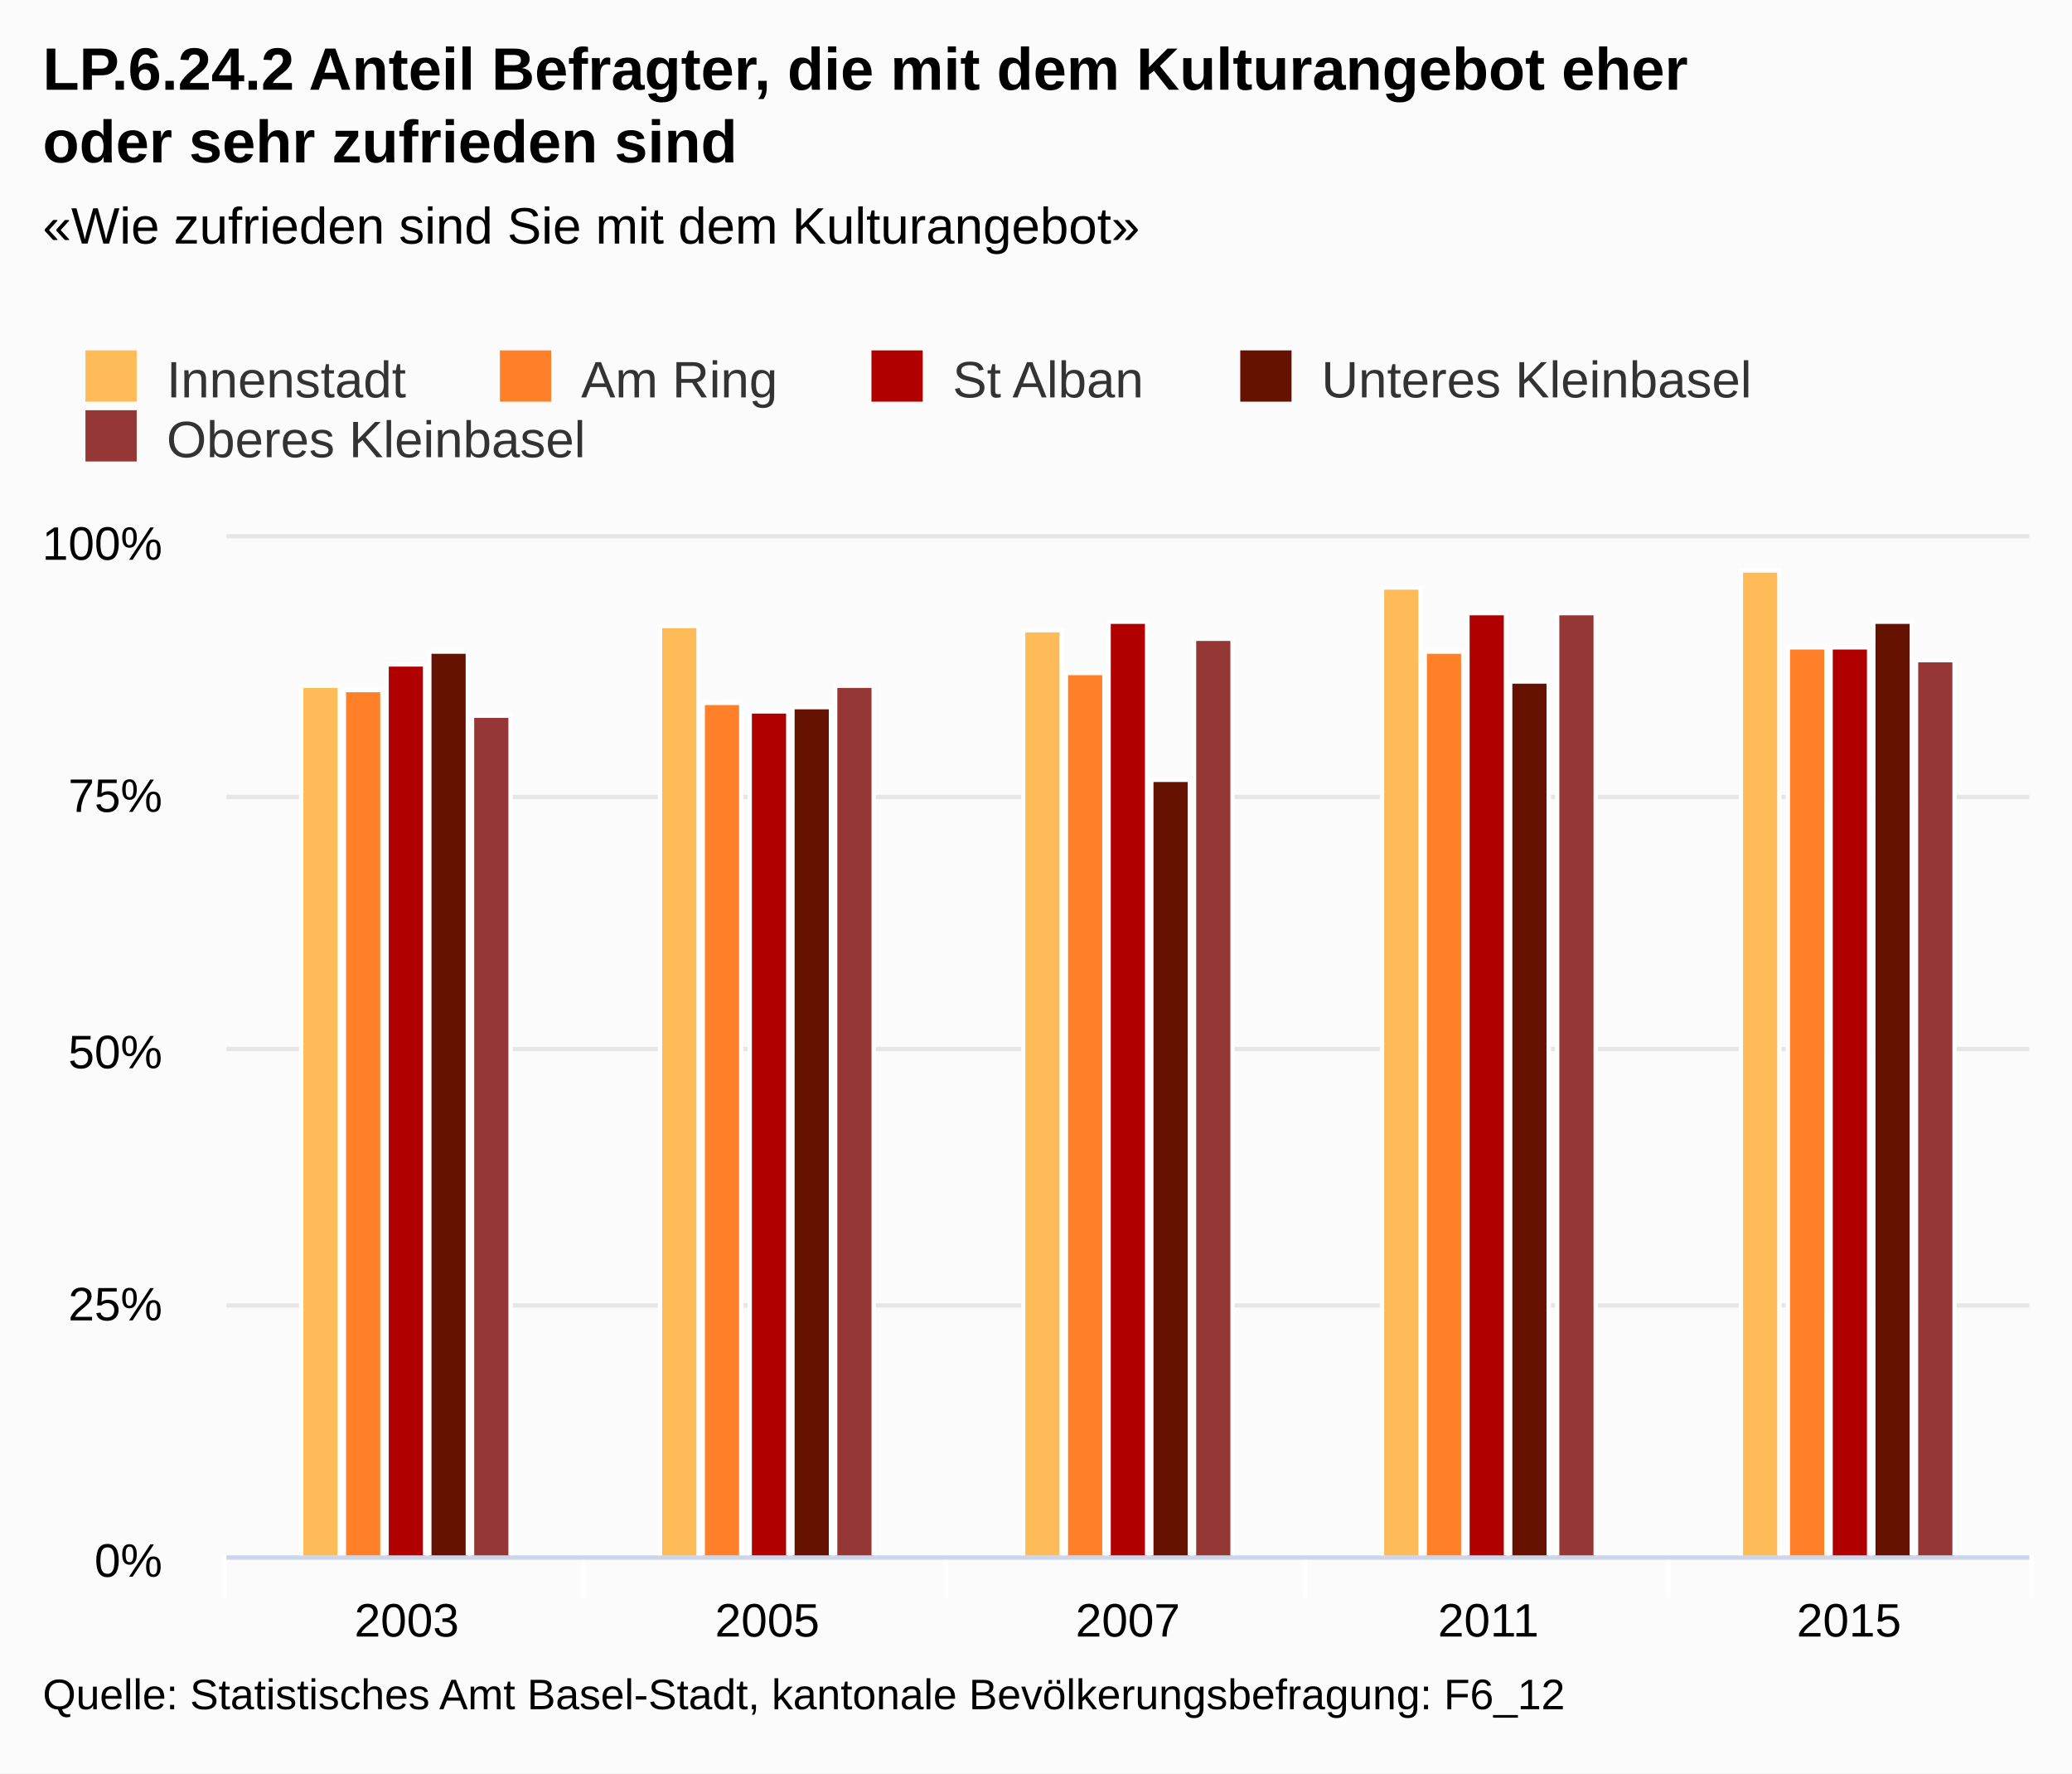
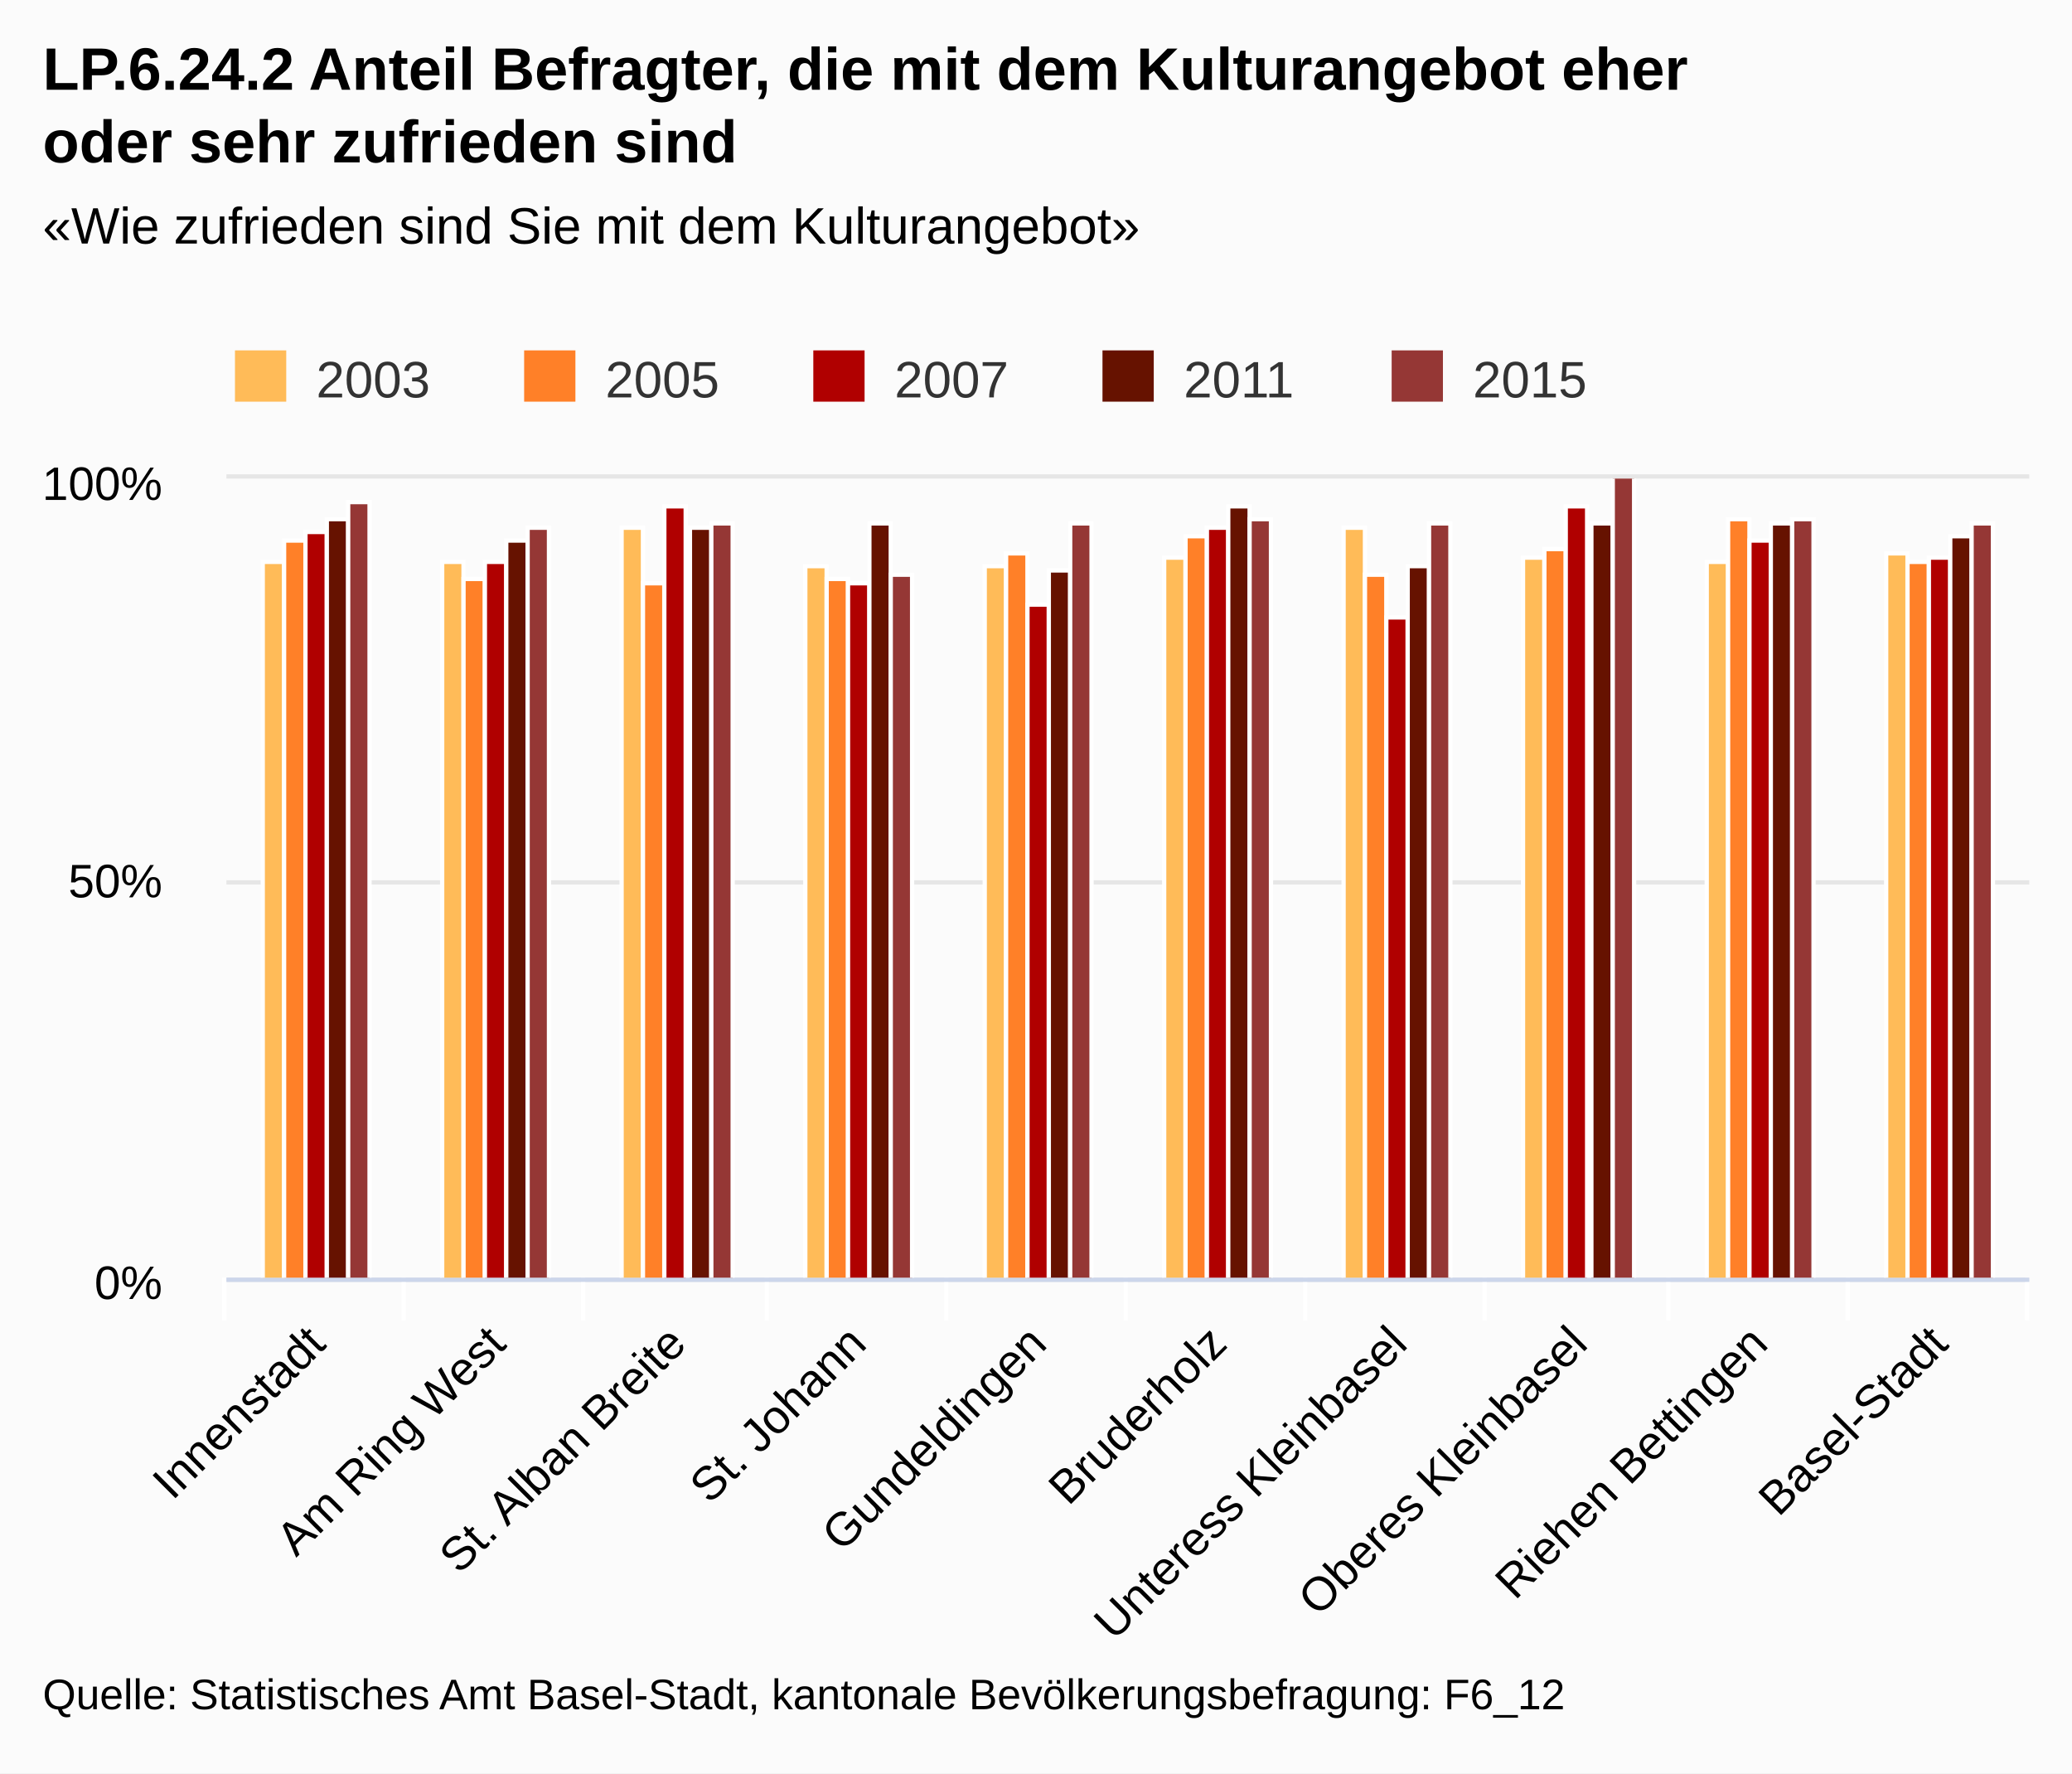
<svg xmlns="http://www.w3.org/2000/svg" class="highcharts-root" viewBox="0 0 485 415" font-family="Arial" font-size="12">
  <defs>
    <clipPath id="a">
-       <path fill="none" d="M0 0h422v238H0z" />
+       <path fill="none" d="M0 0h422v187H0z" />
    </clipPath>
  </defs>
  <rect fill="#fbfbfb" class="highcharts-background" width="485" height="415" rx="0" ry="0" />
-   <path fill="none" class="highcharts-plot-background" d="M53 126h422v238H53z" />
+   <path fill="none" class="highcharts-plot-background" d="M53 112h422v187H53z" />
  <g class="highcharts-grid highcharts-xaxis-grid">
-     <path fill="none" class="highcharts-grid-line" d="M136.5 126v238m85-238v238m84-238v238m85-238v238m84-238v238m-422-238v238" />
+     <path fill="none" class="highcharts-grid-line" d="M94.5 112v187m42-187v187m43-187v187m42-187v187m42-187v187m42-187v187m42-187v187m43-187v187m42-187v187m42-187v187m-422-187v187" />
  </g>
  <g class="highcharts-grid highcharts-yaxis-grid">
-     <path fill="none" stroke="#e6e6e6" class="highcharts-grid-line" d="M53 364.5h422m-422-59h422m-422-60h422m-422-59h422m-422-61h422" />
+     <path fill="none" stroke="#e6e6e6" class="highcharts-grid-line" d="M53 299.5h422m-422-93h422m-422-95h422" />
  </g>
-   <path fill="none" class="highcharts-plot-border" d="M53 126h422v238H53z" />
+   <path fill="none" class="highcharts-plot-border" d="M53 112h422v187H53z" />
  <g class="highcharts-axis highcharts-xaxis">
-     <path fill="none" class="highcharts-tick" stroke="#FFF" d="M136.5 364v10m85-10v10m84-10v10m85-10v10m85-10v10m-423-10v10" />
-     <path fill="none" class="highcharts-axis-line" stroke="#ccd6eb" d="M53 364.5h422" />
+     <path fill="none" class="highcharts-tick" stroke="#FFF" d="M94.5 299v10m42-10v10m43-10v10m42-10v10m42-10v10m42-10v10m42-10v10m43-10v10m42-10v10m42-10v10m-422-10v10" />
+     <path fill="none" class="highcharts-axis-line" stroke="#ccd6eb" d="M53 299.5h422" />
  </g>
  <g class="highcharts-axis highcharts-yaxis">
-     <path fill="none" class="highcharts-axis-line" d="M53 126v238" />
+     <path fill="none" class="highcharts-axis-line" d="M53 112v187" />
  </g>
  <g class="highcharts-series-group">
-     <g class="highcharts-series highcharts-series-0 highcharts-column-series highcharts-color-undefined highcharts-tracker" transform="translate(53 126)" clip-path="url(#a)">
-       <path fill="#ffbb58" class="highcharts-point" stroke="#fff" d="M17.5 34.5h9v204h-9zm84-14h9v218h-9zm85 1h9v217h-9zm84-10h9v227h-9zm84-4h9v231h-9z" />
+     <g class="highcharts-series highcharts-series-0 highcharts-column-series highcharts-color-undefined highcharts-tracker" transform="translate(53 112)" clip-path="url(#a)">
+       <path fill="#ffbb58" class="highcharts-point" stroke="#fff" d="M8.5 19.5h5v168h-5zm42 0h5v168h-5zm42-8h5v176h-5zm43 9h5v167h-5zm42 0h5v167h-5zm42-2h5v169h-5zm42-7h5v176h-5zm42 7h5v169h-5zm43 1h5v168h-5zm42-2h5v170h-5z" />
    </g>
-     <g class="highcharts-series highcharts-series-1 highcharts-column-series highcharts-color-undefined highcharts-tracker" transform="translate(53 126)" clip-path="url(#a)">
-       <path fill="#ff8028" class="highcharts-point" stroke="#fff" d="M27.5 35.5h9v203h-9zm84 3h9v200h-9zm85-7h9v207h-9zm84-5h9v212h-9zm85-1h9v213h-9z" />
+     <g class="highcharts-series highcharts-series-1 highcharts-column-series highcharts-color-undefined highcharts-tracker" transform="translate(53 112)" clip-path="url(#a)">
+       <path fill="#ff8028" class="highcharts-point" stroke="#fff" d="M13.5 14.5h5v173h-5zm42 9h5v164h-5zm42 1h5v163h-5zm43-1h5v164h-5zm42-6h5v170h-5zm42-4h5v174h-5zm42 9h5v165h-5zm42-6h5v171h-5zm43-7h5v178h-5zm42 10h5v168h-5z" />
    </g>
-     <g class="highcharts-series highcharts-series-2 highcharts-column-series highcharts-color-undefined highcharts-tracker" transform="translate(53 126)" clip-path="url(#a)">
-       <path fill="#b00000" class="highcharts-point" stroke="#fff" d="M37.5 29.5h9v209h-9zm85 11h9v198h-9zm84-21h9v219h-9zm84-2h9v221h-9zm85 8h9v213h-9z" />
+     <g class="highcharts-series highcharts-series-2 highcharts-column-series highcharts-color-undefined highcharts-tracker" transform="translate(53 112)" clip-path="url(#a)">
+       <path fill="#b00000" class="highcharts-point" stroke="#fff" d="M18.5 12.5h5v175h-5zm42 7h5v168h-5zm42-13h5v181h-5zm43 18h5v163h-5zm42 5h5v158h-5zm42-18h5v176h-5zm42 21h5v155h-5zm42-26h5v181h-5zm43 8h5v173h-5zm42 4h5v169h-5z" />
    </g>
-     <g class="highcharts-series highcharts-series-3 highcharts-column-series highcharts-color-undefined highcharts-tracker" transform="translate(53 126)" clip-path="url(#a)">
-       <path fill="#661200" class="highcharts-point" stroke="#fff" d="M47.5 26.5h9v212h-9zm85 13h9v199h-9zm84 17h9v182h-9zm84-23h9v205h-9zm85-14h9v219h-9z" />
+     <g class="highcharts-series highcharts-series-3 highcharts-column-series highcharts-color-undefined highcharts-tracker" transform="translate(53 112)" clip-path="url(#a)">
+       <path fill="#661200" class="highcharts-point" stroke="#fff" d="M23.5 9.5h5v178h-5zm42 5h5v173h-5zm43-3h5v176h-5zm42-1h5v177h-5zm42 11h5v166h-5zm42-15h5v181h-5zm42 14h5v167h-5zm43-10h5v177h-5zm42 0h5v177h-5zm42 3h5v174h-5z" />
    </g>
-     <g class="highcharts-series highcharts-series-4 highcharts-column-series highcharts-color-undefined highcharts-tracker" transform="translate(53 126)" clip-path="url(#a)">
-       <path fill="#953735" class="highcharts-point" stroke="#fff" d="M57.5 41.5h9v197h-9zm85-7h9v204h-9zm84-11h9v215h-9zm85-6h9v221h-9zm84 11h9v210h-9z" />
+     <g class="highcharts-series highcharts-series-4 highcharts-column-series highcharts-color-undefined highcharts-tracker" transform="translate(53 112)" clip-path="url(#a)">
+       <path fill="#953735" class="highcharts-point" stroke="#fff" d="M28.5 5.5h5v182h-5zm42 6h5v176h-5zm43-1h5v177h-5zm42 12h5v165h-5zm42-12h5v177h-5zm42-1h5v178h-5zm42 1h5v177h-5zm43-11h5v188h-5zm42 10h5v178h-5zm42 1h5v177h-5z" />
    </g>
  </g>
  <text x="10" class="highcharts-title" y="21" color="#000" font-size="14" font-weight="700">
    <tspan>LP.6.24.2 Anteil Befragter, die mit dem Kulturangebot eher</tspan>
    <tspan dy="17" x="10">oder sehr zufrieden sind</tspan>
  </text>
  <text x="10" class="highcharts-subtitle" y="57" color="#000" font-weight="400">
    <tspan>«Wie zufrieden sind Sie mit dem Kulturangebot»</tspan>
  </text>
-   <g class="highcharts-legend" transform="translate(10 75)">
-     <rect fill="none" class="highcharts-legend-box" rx="0" ry="0" width="407" height="39" />
+   <g class="highcharts-legend" transform="translate(45 75)">
+     <rect fill="none" class="highcharts-legend-box" rx="0" ry="0" width="334" height="25" />
    <g class="highcharts-legend-item highcharts-column-series highcharts-color-undefined highcharts-series-0">
      <text x="21" y="15" color="#333" font-weight="400" cursor="pointer" fill="#333" transform="translate(8 3)">
-                 Innenstadt
+                 2003
            </text>
      <path fill="#ffbb58" class="highcharts-point" d="M10 7h12v12H10z" />
    </g>
    <g class="highcharts-legend-item highcharts-column-series highcharts-color-undefined highcharts-series-1">
-       <text x="21" y="15" color="#333" font-weight="400" cursor="pointer" fill="#333" transform="translate(105.016 3)">
-         <tspan>Am Ring</tspan>
-       </text>
-       <path fill="#ff8028" class="highcharts-point" d="M107.016 7h12v12h-12z" />
+       <text x="21" y="15" color="#333" font-weight="400" cursor="pointer" fill="#333" transform="translate(75.688 3)">
+                 2005
+             </text>
+       <path fill="#ff8028" class="highcharts-point" d="M77.688 7h12v12h-12z" />
    </g>
    <g class="highcharts-legend-item highcharts-column-series highcharts-color-undefined highcharts-series-2">
-       <text x="21" y="15" color="#333" font-weight="400" cursor="pointer" fill="#333" transform="translate(191.984 3)">
-         <tspan>St Alban</tspan>
-       </text>
-       <path fill="#b00000" class="highcharts-point" d="M193.984 7h12v12h-12z" />
+       <text x="21" y="15" color="#333" font-weight="400" cursor="pointer" fill="#333" transform="translate(143.375 3)">
+                 2007
+             </text>
+       <path fill="#b00000" class="highcharts-point" d="M145.375 7h12v12h-12z" />
    </g>
    <g class="highcharts-legend-item highcharts-column-series highcharts-color-undefined highcharts-series-3">
-       <text x="21" y="15" color="#333" font-weight="400" cursor="pointer" fill="#333" transform="translate(278.313 3)">
-         <tspan>Unteres Kleinbasel</tspan>
-       </text>
-       <path fill="#661200" class="highcharts-point" d="M280.313 7h12v12h-12z" />
+       <text x="21" y="15" color="#333" font-weight="400" cursor="pointer" fill="#333" transform="translate(211.063 3)">
+                 2011
+             </text>
+       <path fill="#661200" class="highcharts-point" d="M213.063 7h12v12h-12z" />
    </g>
    <g class="highcharts-legend-item highcharts-column-series highcharts-color-undefined highcharts-series-4">
-       <text x="21" y="15" color="#333" font-weight="400" cursor="pointer" fill="#333" transform="translate(8 17)">
-         <tspan>Oberes Kleinbasel</tspan>
-       </text>
-       <path fill="#953735" class="highcharts-point" d="M10 21h12v12H10z" />
+       <text x="21" y="15" color="#333" font-weight="400" cursor="pointer" fill="#333" transform="translate(278.75 3)">
+                 2015
+             </text>
+       <path fill="#953735" class="highcharts-point" d="M280.75 7h12v12h-12z" />
    </g>
  </g>
-   <g class="highcharts-axis-labels highcharts-xaxis-labels" text-anchor="middle" color="#000" cursor="default" font-size="11">
-     <text x="95.2" y="383">
-       <tspan>2003</tspan>
+   <g class="highcharts-axis-labels highcharts-xaxis-labels" text-anchor="end" color="#000" cursor="default" font-size="11">
+     <text x="76.693" transform="rotate(-45 76.693 315)" y="315">
+       <tspan>Innenstadt</tspan>
    </text>
-     <text x="179.6" y="383">
-       <tspan>2005</tspan>
+     <text x="118.893" transform="rotate(-45 118.893 315)" y="315">
+       <tspan>Am Ring West</tspan>
    </text>
-     <text x="264" y="383">
-       <tspan>2007</tspan>
+     <text x="161.093" transform="rotate(-45 161.093 315)" y="315">
+       <tspan>St. Alban Breite</tspan>
    </text>
-     <text x="348.4" y="383">
-       <tspan>2011</tspan>
+     <text x="203.293" transform="rotate(-45 203.293 315)" y="315">
+       <tspan>St. Johann</tspan>
    </text>
-     <text x="432.8" y="383">
-       <tspan>2015</tspan>
+     <text x="245.493" transform="rotate(-45 245.493 315)" y="315">
+       <tspan>Gundeldingen</tspan>
+     </text>
+     <text x="287.693" transform="rotate(-45 287.693 315)" y="315">
+       <tspan>Bruderholz</tspan>
+     </text>
+     <text x="329.893" transform="rotate(-45 329.893 315)" y="315">
+       <tspan>Unteress Kleinbasel</tspan>
+     </text>
+     <text x="372.093" transform="rotate(-45 372.093 315)" y="315">
+       <tspan>Oberes Kleinbasel</tspan>
+     </text>
+     <text x="414.293" transform="rotate(-45 414.293 315)" y="315">
+       <tspan>Riehen Bettingen</tspan>
+     </text>
+     <text x="456.493" transform="rotate(-45 456.493 315)" y="315">
+       <tspan>Basel-Stadt</tspan>
    </text>
  </g>
  <g class="highcharts-axis-labels highcharts-yaxis-labels" text-anchor="end" color="#000" cursor="default" font-size="11">
-     <text x="38" y="369">
+     <text x="38" y="304">
      <tspan>0%</tspan>
    </text>
-     <text x="38" y="309">
-       <tspan>25%</tspan>
-     </text>
-     <text x="38" y="250">
+     <text x="38" y="210">
      <tspan>50%</tspan>
    </text>
-     <text x="38" y="190">
-       <tspan>75%</tspan>
-     </text>
-     <text x="38" y="131">
+     <text x="38" y="117">
      <tspan>100%</tspan>
    </text>
  </g>
  <text x="10" class="highcharts-credits" y="400" cursor="default" color="#000" font-size="10">
    <tspan>Quelle: Statistisches Amt Basel-Stadt, kantonale Bevölkerungsbefragung: F6_12</tspan>
  </text>
</svg>
